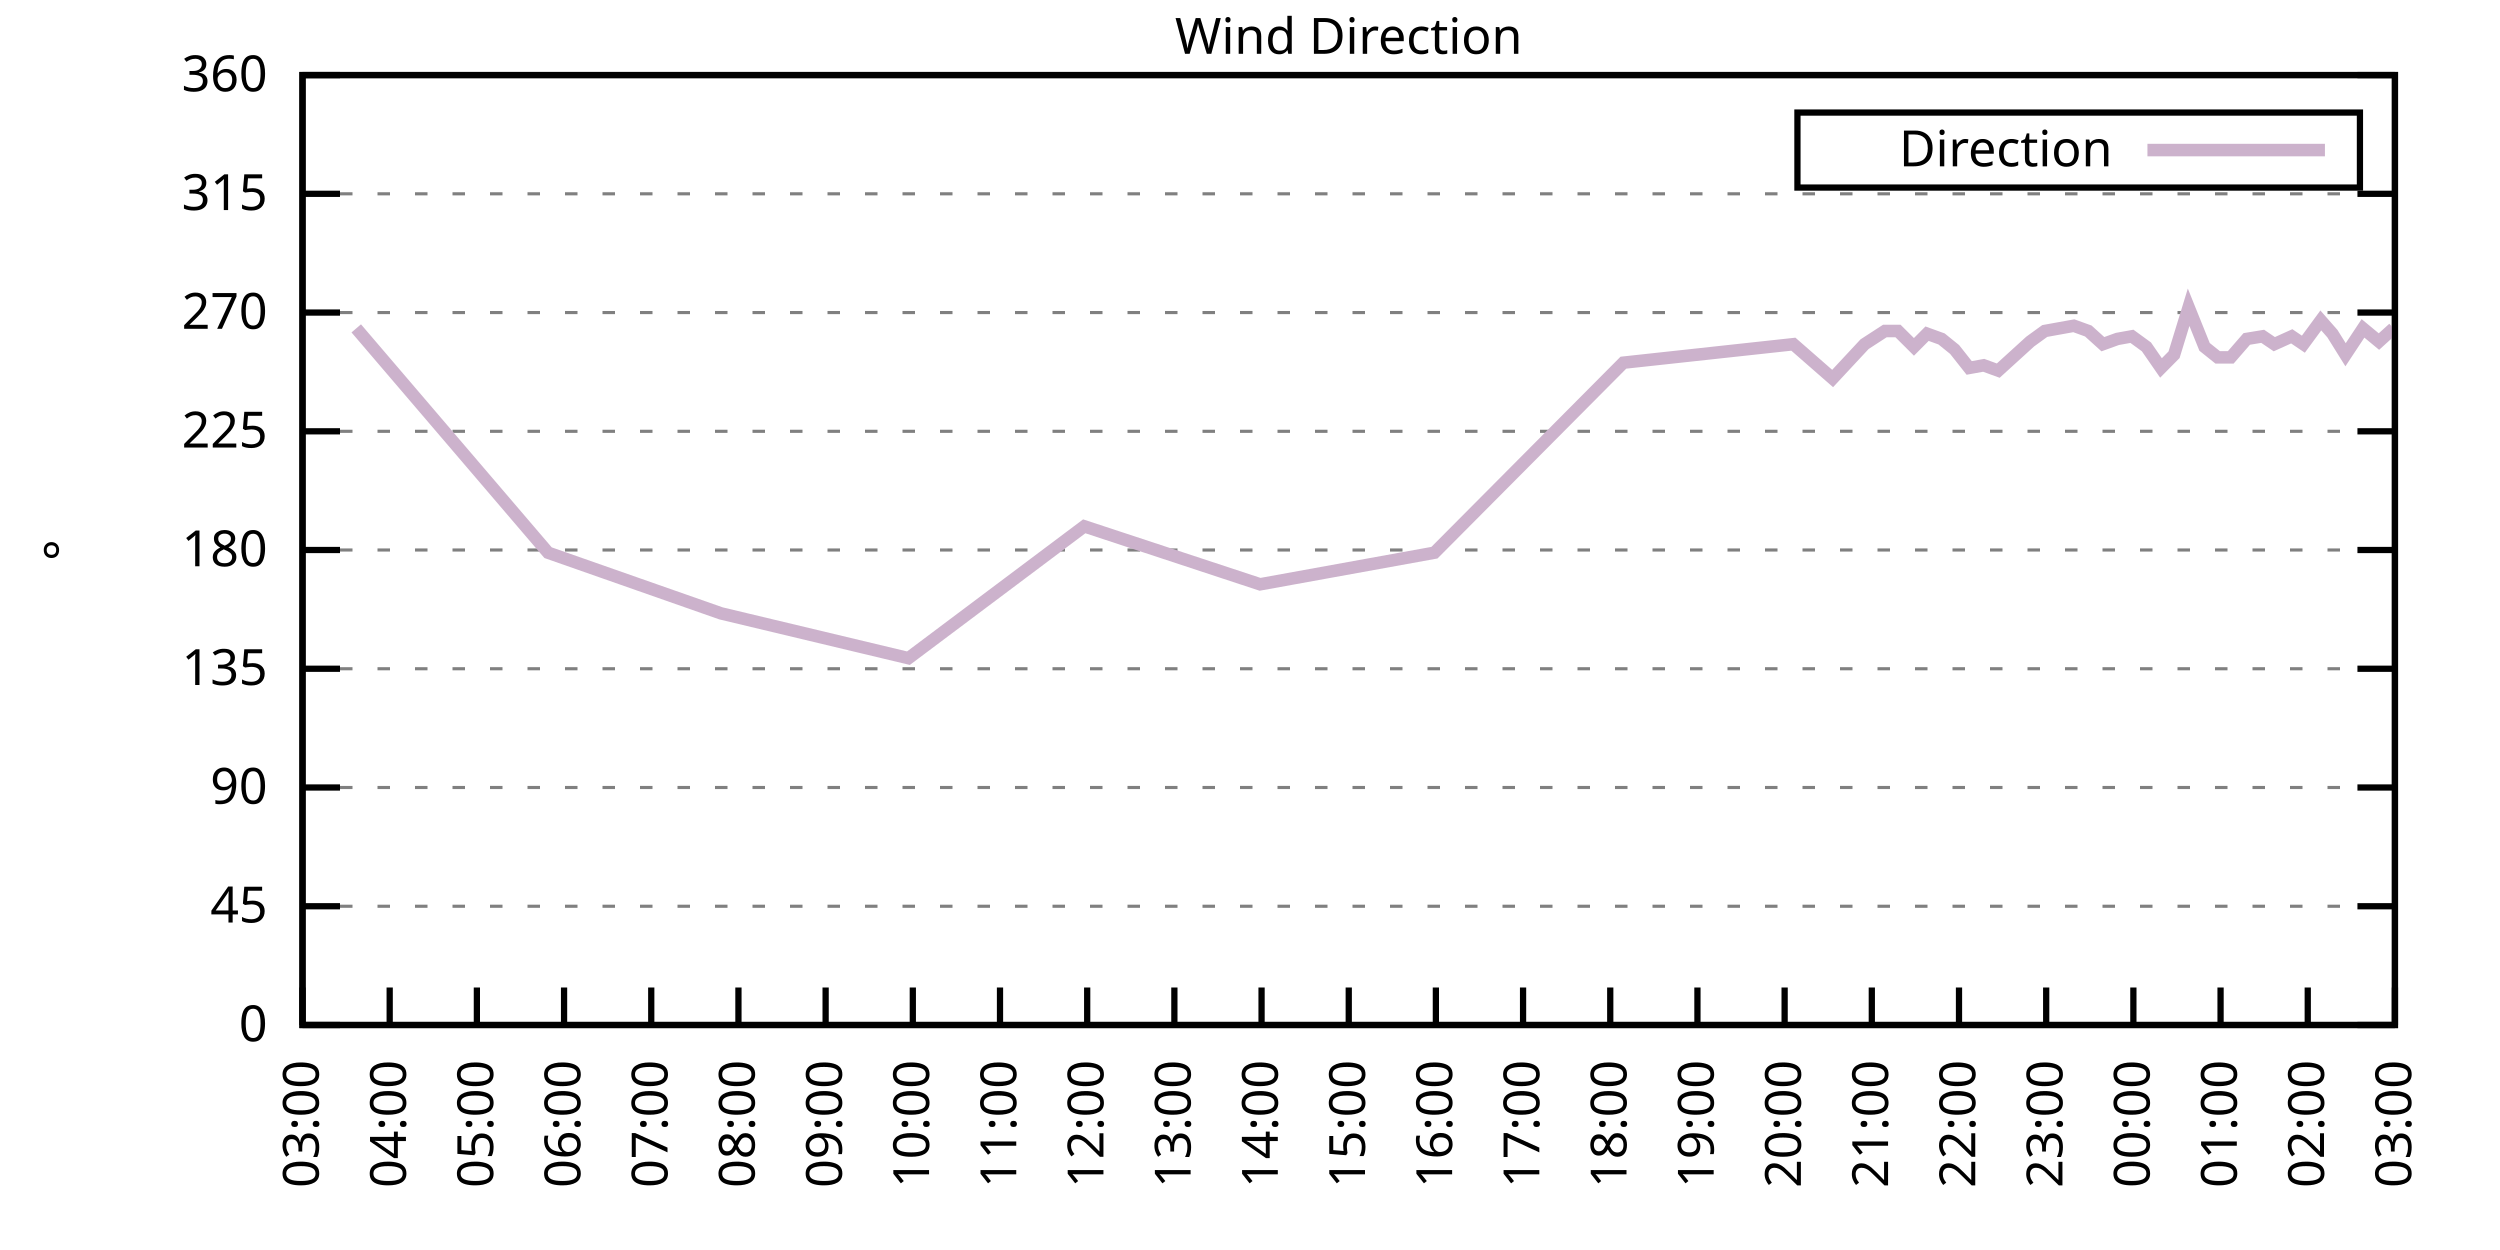
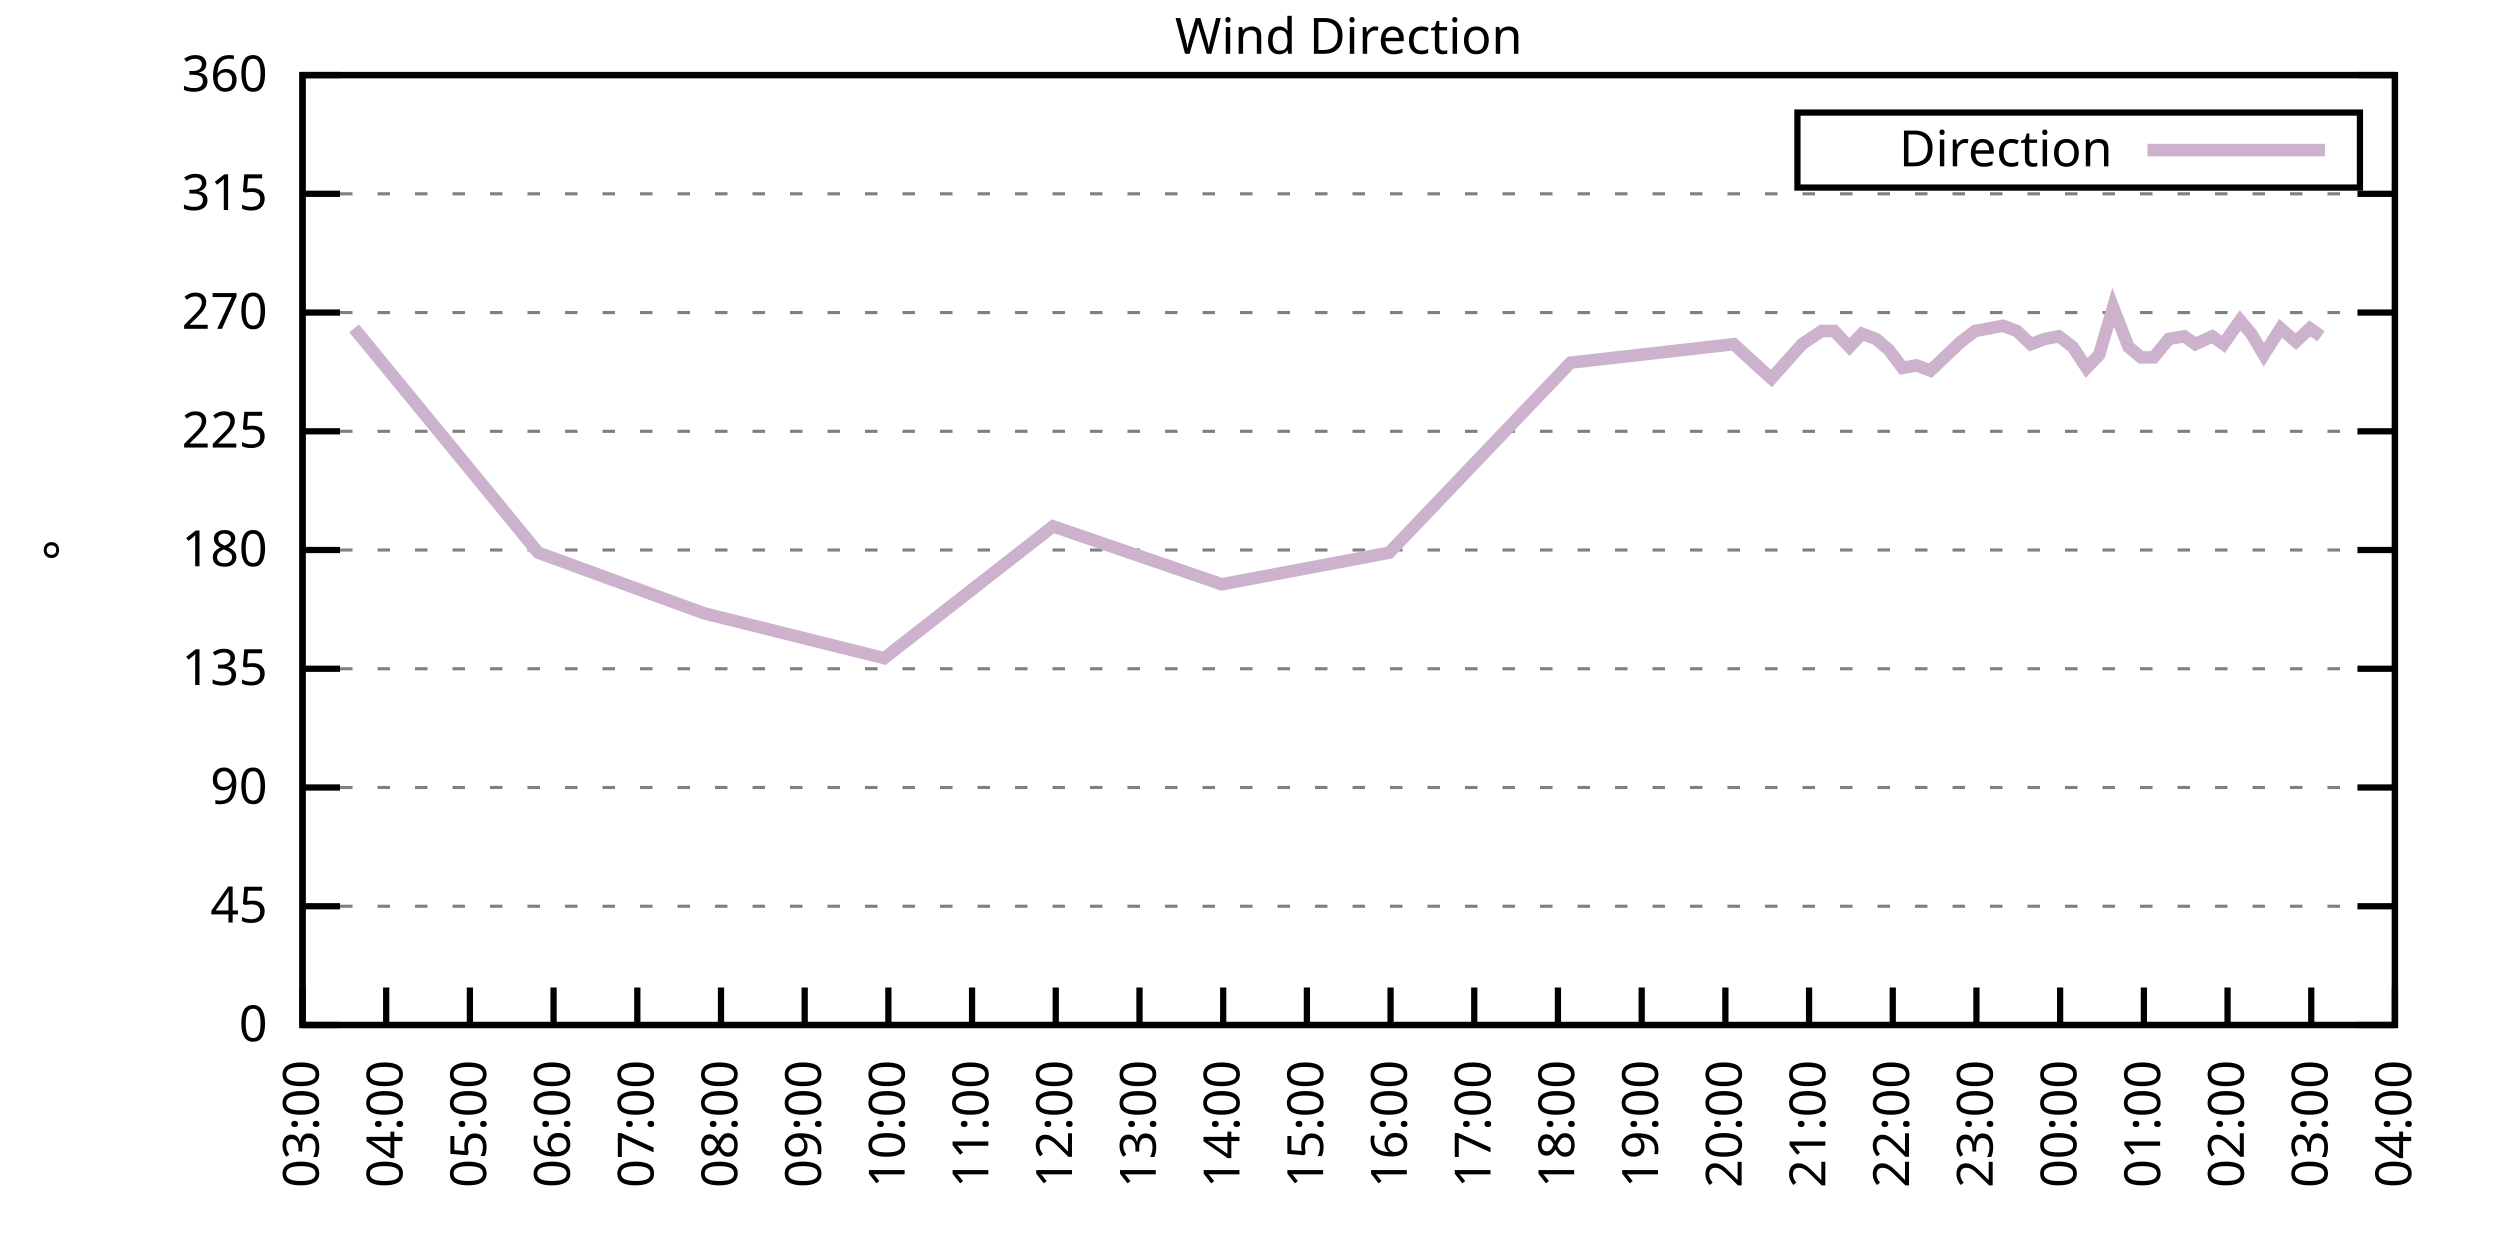
<svg xmlns="http://www.w3.org/2000/svg" xmlns:xlink="http://www.w3.org/1999/xlink" width="400" height="200" viewBox="0 0 400 200">
  <g id="gnuplot_canvas">
    <rect x="0" y="0" width="400" height="200" fill="none" />
    <defs>
      <circle id="gpDot" r="0.5" stroke-width="0.5" stroke="currentColor" />
      <path id="gpPt0" stroke-width="0.333" stroke="currentColor" d="M-1,0 h2 M0,-1 v2" />
      <path id="gpPt1" stroke-width="0.333" stroke="currentColor" d="M-1,-1 L1,1 M1,-1 L-1,1" />
      <path id="gpPt2" stroke-width="0.333" stroke="currentColor" d="M-1,0 L1,0 M0,-1 L0,1 M-1,-1 L1,1 M-1,1 L1,-1" />
      <rect id="gpPt3" stroke-width="0.333" stroke="currentColor" x="-1" y="-1" width="2" height="2" />
      <rect id="gpPt4" stroke-width="0.333" stroke="currentColor" fill="currentColor" x="-1" y="-1" width="2" height="2" />
      <circle id="gpPt5" stroke-width="0.333" stroke="currentColor" cx="0" cy="0" r="1" />
      <use xlink:href="#gpPt5" id="gpPt6" fill="currentColor" stroke="none" />
      <path id="gpPt7" stroke-width="0.333" stroke="currentColor" d="M0,-1.33 L-1.33,0.67 L1.33,0.67 z" />
      <use xlink:href="#gpPt7" id="gpPt8" fill="currentColor" stroke="none" />
      <use xlink:href="#gpPt7" id="gpPt9" stroke="currentColor" transform="rotate(180)" />
      <use xlink:href="#gpPt9" id="gpPt10" fill="currentColor" stroke="none" />
      <use xlink:href="#gpPt3" id="gpPt11" stroke="currentColor" transform="rotate(45)" />
      <use xlink:href="#gpPt11" id="gpPt12" fill="currentColor" stroke="none" />
      <path id="gpPt13" stroke-width="0.333" stroke="currentColor" d="M0,1.330 L1.265,0.411 L0.782,-1.067 L-0.782,-1.076 L-1.265,0.411 z" />
      <use xlink:href="#gpPt13" id="gpPt14" fill="currentColor" stroke="none" />
      <filter id="textbox" filterUnits="objectBoundingBox" x="0" y="0" height="1" width="1">
        <feFlood flood-color="white" flood-opacity="1" result="bgnd" />
        <feComposite in="SourceGraphic" in2="bgnd" operator="atop" />
      </filter>
      <filter id="greybox" filterUnits="objectBoundingBox" x="0" y="0" height="1" width="1">
        <feFlood flood-color="lightgrey" flood-opacity="1" result="grey" />
        <feComposite in="SourceGraphic" in2="grey" operator="atop" />
      </filter>
    </defs>
    <g fill="none" color="white" stroke="currentColor" stroke-width="1.00" stroke-linecap="butt" stroke-linejoin="miter">
</g>
    <g fill="none" color="black" stroke="currentColor" stroke-width="1.00" stroke-linecap="butt" stroke-linejoin="miter">
      <g stroke="none" shape-rendering="crispEdges">
        <polygon fill="rgb(255, 255, 255)" points="48.40,164.00 383.18,164.00 383.18,12.02 48.40,12.02 " />
      </g>
    </g>
    <g fill="none" color="black" stroke="currentColor" stroke-width="1.00" stroke-linecap="butt" stroke-linejoin="miter">
</g>
    <g fill="none" color="black" stroke="black" stroke-width="0.50" stroke-linecap="butt" stroke-linejoin="miter">
</g>
    <g fill="none" color="gray" stroke="currentColor" stroke-width="0.50" stroke-linecap="butt" stroke-linejoin="miter">
      <path stroke="gray" stroke-dasharray="2,4" class="gridline" d="M48.40,164.00 L383.19,164.00  " />
    </g>
    <g fill="none" color="gray" stroke="gray" stroke-width="1.00" stroke-linecap="butt" stroke-linejoin="miter">
</g>
    <g fill="none" color="black" stroke="currentColor" stroke-width="1.00" stroke-linecap="butt" stroke-linejoin="miter">
      <path stroke="black" d="M48.40,164.00 L54.40,164.00 M383.19,164.00 L377.19,164.00  " />
      <g transform="translate(42.80,166.60)" stroke="none" fill="black" font-family="Sans" font-size="8.00" text-anchor="end">
        <text>
          <tspan font-family="Sans"> 0</tspan>
        </text>
      </g>
    </g>
    <g fill="none" color="black" stroke="currentColor" stroke-width="1.00" stroke-linecap="butt" stroke-linejoin="miter">
</g>
    <g fill="none" color="black" stroke="black" stroke-width="0.50" stroke-linecap="butt" stroke-linejoin="miter">
</g>
    <g fill="none" color="gray" stroke="currentColor" stroke-width="0.50" stroke-linecap="butt" stroke-linejoin="miter">
      <path stroke="gray" stroke-dasharray="2,4" class="gridline" d="M48.40,145.00 L383.19,145.00  " />
    </g>
    <g fill="none" color="gray" stroke="gray" stroke-width="1.00" stroke-linecap="butt" stroke-linejoin="miter">
</g>
    <g fill="none" color="black" stroke="currentColor" stroke-width="1.00" stroke-linecap="butt" stroke-linejoin="miter">
      <path stroke="black" d="M48.40,145.00 L54.40,145.00 M383.19,145.00 L377.19,145.00  " />
      <g transform="translate(42.80,147.60)" stroke="none" fill="black" font-family="Sans" font-size="8.00" text-anchor="end">
        <text>
          <tspan font-family="Sans"> 45</tspan>
        </text>
      </g>
    </g>
    <g fill="none" color="black" stroke="currentColor" stroke-width="1.00" stroke-linecap="butt" stroke-linejoin="miter">
</g>
    <g fill="none" color="black" stroke="black" stroke-width="0.50" stroke-linecap="butt" stroke-linejoin="miter">
</g>
    <g fill="none" color="gray" stroke="currentColor" stroke-width="0.50" stroke-linecap="butt" stroke-linejoin="miter">
      <path stroke="gray" stroke-dasharray="2,4" class="gridline" d="M48.40,126.00 L383.19,126.00  " />
    </g>
    <g fill="none" color="gray" stroke="gray" stroke-width="1.00" stroke-linecap="butt" stroke-linejoin="miter">
</g>
    <g fill="none" color="black" stroke="currentColor" stroke-width="1.00" stroke-linecap="butt" stroke-linejoin="miter">
      <path stroke="black" d="M48.40,126.00 L54.40,126.00 M383.19,126.00 L377.19,126.00  " />
      <g transform="translate(42.80,128.60)" stroke="none" fill="black" font-family="Sans" font-size="8.00" text-anchor="end">
        <text>
          <tspan font-family="Sans"> 90</tspan>
        </text>
      </g>
    </g>
    <g fill="none" color="black" stroke="currentColor" stroke-width="1.00" stroke-linecap="butt" stroke-linejoin="miter">
</g>
    <g fill="none" color="black" stroke="black" stroke-width="0.50" stroke-linecap="butt" stroke-linejoin="miter">
</g>
    <g fill="none" color="gray" stroke="currentColor" stroke-width="0.50" stroke-linecap="butt" stroke-linejoin="miter">
      <path stroke="gray" stroke-dasharray="2,4" class="gridline" d="M48.40,107.00 L383.19,107.00  " />
    </g>
    <g fill="none" color="gray" stroke="gray" stroke-width="1.00" stroke-linecap="butt" stroke-linejoin="miter">
</g>
    <g fill="none" color="black" stroke="currentColor" stroke-width="1.00" stroke-linecap="butt" stroke-linejoin="miter">
      <path stroke="black" d="M48.40,107.00 L54.40,107.00 M383.19,107.00 L377.19,107.00  " />
      <g transform="translate(42.80,109.60)" stroke="none" fill="black" font-family="Sans" font-size="8.00" text-anchor="end">
        <text>
          <tspan font-family="Sans"> 135</tspan>
        </text>
      </g>
    </g>
    <g fill="none" color="black" stroke="currentColor" stroke-width="1.00" stroke-linecap="butt" stroke-linejoin="miter">
</g>
    <g fill="none" color="black" stroke="black" stroke-width="0.50" stroke-linecap="butt" stroke-linejoin="miter">
</g>
    <g fill="none" color="gray" stroke="currentColor" stroke-width="0.50" stroke-linecap="butt" stroke-linejoin="miter">
      <path stroke="gray" stroke-dasharray="2,4" class="gridline" d="M48.40,88.00 L383.19,88.00  " />
    </g>
    <g fill="none" color="gray" stroke="gray" stroke-width="1.00" stroke-linecap="butt" stroke-linejoin="miter">
</g>
    <g fill="none" color="black" stroke="currentColor" stroke-width="1.00" stroke-linecap="butt" stroke-linejoin="miter">
      <path stroke="black" d="M48.40,88.00 L54.40,88.00 M383.19,88.00 L377.19,88.00  " />
      <g transform="translate(42.80,90.60)" stroke="none" fill="black" font-family="Sans" font-size="8.00" text-anchor="end">
        <text>
          <tspan font-family="Sans"> 180</tspan>
        </text>
      </g>
    </g>
    <g fill="none" color="black" stroke="currentColor" stroke-width="1.00" stroke-linecap="butt" stroke-linejoin="miter">
</g>
    <g fill="none" color="black" stroke="black" stroke-width="0.50" stroke-linecap="butt" stroke-linejoin="miter">
</g>
    <g fill="none" color="gray" stroke="currentColor" stroke-width="0.50" stroke-linecap="butt" stroke-linejoin="miter">
      <path stroke="gray" stroke-dasharray="2,4" class="gridline" d="M48.40,69.01 L383.19,69.01  " />
    </g>
    <g fill="none" color="gray" stroke="gray" stroke-width="1.00" stroke-linecap="butt" stroke-linejoin="miter">
</g>
    <g fill="none" color="black" stroke="currentColor" stroke-width="1.00" stroke-linecap="butt" stroke-linejoin="miter">
      <path stroke="black" d="M48.40,69.01 L54.40,69.01 M383.19,69.01 L377.19,69.01  " />
      <g transform="translate(42.80,71.61)" stroke="none" fill="black" font-family="Sans" font-size="8.00" text-anchor="end">
        <text>
          <tspan font-family="Sans"> 225</tspan>
        </text>
      </g>
    </g>
    <g fill="none" color="black" stroke="currentColor" stroke-width="1.00" stroke-linecap="butt" stroke-linejoin="miter">
</g>
    <g fill="none" color="black" stroke="black" stroke-width="0.50" stroke-linecap="butt" stroke-linejoin="miter">
</g>
    <g fill="none" color="gray" stroke="currentColor" stroke-width="0.50" stroke-linecap="butt" stroke-linejoin="miter">
      <path stroke="gray" stroke-dasharray="2,4" class="gridline" d="M48.40,50.01 L383.19,50.01  " />
    </g>
    <g fill="none" color="gray" stroke="gray" stroke-width="1.00" stroke-linecap="butt" stroke-linejoin="miter">
</g>
    <g fill="none" color="black" stroke="currentColor" stroke-width="1.00" stroke-linecap="butt" stroke-linejoin="miter">
      <path stroke="black" d="M48.40,50.01 L54.40,50.01 M383.19,50.01 L377.19,50.01  " />
      <g transform="translate(42.80,52.61)" stroke="none" fill="black" font-family="Sans" font-size="8.00" text-anchor="end">
        <text>
          <tspan font-family="Sans"> 270</tspan>
        </text>
      </g>
    </g>
    <g fill="none" color="black" stroke="currentColor" stroke-width="1.00" stroke-linecap="butt" stroke-linejoin="miter">
</g>
    <g fill="none" color="black" stroke="black" stroke-width="0.50" stroke-linecap="butt" stroke-linejoin="miter">
</g>
    <g fill="none" color="gray" stroke="currentColor" stroke-width="0.50" stroke-linecap="butt" stroke-linejoin="miter">
      <path stroke="gray" stroke-dasharray="2,4" class="gridline" d="M48.40,31.01 L383.19,31.01  " />
    </g>
    <g fill="none" color="gray" stroke="gray" stroke-width="1.00" stroke-linecap="butt" stroke-linejoin="miter">
</g>
    <g fill="none" color="black" stroke="currentColor" stroke-width="1.00" stroke-linecap="butt" stroke-linejoin="miter">
      <path stroke="black" d="M48.40,31.01 L54.40,31.01 M383.19,31.01 L377.19,31.01  " />
      <g transform="translate(42.80,33.61)" stroke="none" fill="black" font-family="Sans" font-size="8.00" text-anchor="end">
        <text>
          <tspan font-family="Sans"> 315</tspan>
        </text>
      </g>
    </g>
    <g fill="none" color="black" stroke="currentColor" stroke-width="1.00" stroke-linecap="butt" stroke-linejoin="miter">
</g>
    <g fill="none" color="black" stroke="black" stroke-width="0.50" stroke-linecap="butt" stroke-linejoin="miter">
</g>
    <g fill="none" color="gray" stroke="currentColor" stroke-width="0.50" stroke-linecap="butt" stroke-linejoin="miter">
      <path stroke="gray" stroke-dasharray="2,4" class="gridline" d="M48.40,12.01 L383.19,12.01  " />
    </g>
    <g fill="none" color="gray" stroke="gray" stroke-width="1.00" stroke-linecap="butt" stroke-linejoin="miter">
</g>
    <g fill="none" color="black" stroke="currentColor" stroke-width="1.00" stroke-linecap="butt" stroke-linejoin="miter">
      <path stroke="black" d="M48.40,12.01 L54.40,12.01 M383.19,12.01 L377.19,12.01  " />
      <g transform="translate(42.80,14.61)" stroke="none" fill="black" font-family="Sans" font-size="8.00" text-anchor="end">
        <text>
          <tspan font-family="Sans"> 360</tspan>
        </text>
      </g>
    </g>
    <g fill="none" color="black" stroke="currentColor" stroke-width="1.00" stroke-linecap="butt" stroke-linejoin="miter">
      <path stroke="black" d="M48.40,164.00 L48.40,158.00  " />
      <g transform="translate(51.00,169.60) rotate(270.00)" stroke="none" fill="black" font-family="Sans" font-size="8.00" text-anchor="end">
        <text>
          <tspan font-family="Sans">03:00</tspan>
        </text>
      </g>
    </g>
    <g fill="none" color="black" stroke="currentColor" stroke-width="1.00" stroke-linecap="butt" stroke-linejoin="miter">
-       <path stroke="black" d="M62.35,164.00 L62.35,158.00  " />
-       <g transform="translate(64.95,169.60) rotate(270.00)" stroke="none" fill="black" font-family="Sans" font-size="8.00" text-anchor="end">
+       <path stroke="black" d="M61.79,164.00 L61.79,158.00  " />
+       <g transform="translate(64.39,169.60) rotate(270.00)" stroke="none" fill="black" font-family="Sans" font-size="8.00" text-anchor="end">
        <text>
          <tspan font-family="Sans">04:00</tspan>
        </text>
      </g>
    </g>
    <g fill="none" color="black" stroke="currentColor" stroke-width="1.00" stroke-linecap="butt" stroke-linejoin="miter">
-       <path stroke="black" d="M76.30,164.00 L76.30,158.00  " />
-       <g transform="translate(78.90,169.60) rotate(270.00)" stroke="none" fill="black" font-family="Sans" font-size="8.00" text-anchor="end">
+       <path stroke="black" d="M75.18,164.00 L75.18,158.00  " />
+       <g transform="translate(77.78,169.60) rotate(270.00)" stroke="none" fill="black" font-family="Sans" font-size="8.00" text-anchor="end">
        <text>
          <tspan font-family="Sans">05:00</tspan>
        </text>
      </g>
    </g>
    <g fill="none" color="black" stroke="currentColor" stroke-width="1.00" stroke-linecap="butt" stroke-linejoin="miter">
-       <path stroke="black" d="M90.25,164.00 L90.25,158.00  " />
-       <g transform="translate(92.85,169.60) rotate(270.00)" stroke="none" fill="black" font-family="Sans" font-size="8.00" text-anchor="end">
+       <path stroke="black" d="M88.57,164.00 L88.57,158.00  " />
+       <g transform="translate(91.17,169.60) rotate(270.00)" stroke="none" fill="black" font-family="Sans" font-size="8.00" text-anchor="end">
        <text>
          <tspan font-family="Sans">06:00</tspan>
        </text>
      </g>
    </g>
    <g fill="none" color="black" stroke="currentColor" stroke-width="1.00" stroke-linecap="butt" stroke-linejoin="miter">
-       <path stroke="black" d="M104.20,164.00 L104.20,158.00  " />
-       <g transform="translate(106.80,169.60) rotate(270.00)" stroke="none" fill="black" font-family="Sans" font-size="8.00" text-anchor="end">
+       <path stroke="black" d="M101.97,164.00 L101.97,158.00  " />
+       <g transform="translate(104.57,169.60) rotate(270.00)" stroke="none" fill="black" font-family="Sans" font-size="8.00" text-anchor="end">
        <text>
          <tspan font-family="Sans">07:00</tspan>
        </text>
      </g>
    </g>
    <g fill="none" color="black" stroke="currentColor" stroke-width="1.00" stroke-linecap="butt" stroke-linejoin="miter">
-       <path stroke="black" d="M118.15,164.00 L118.15,158.00  " />
-       <g transform="translate(120.75,169.60) rotate(270.00)" stroke="none" fill="black" font-family="Sans" font-size="8.00" text-anchor="end">
+       <path stroke="black" d="M115.36,164.00 L115.36,158.00  " />
+       <g transform="translate(117.96,169.60) rotate(270.00)" stroke="none" fill="black" font-family="Sans" font-size="8.00" text-anchor="end">
        <text>
          <tspan font-family="Sans">08:00</tspan>
        </text>
      </g>
    </g>
    <g fill="none" color="black" stroke="currentColor" stroke-width="1.00" stroke-linecap="butt" stroke-linejoin="miter">
-       <path stroke="black" d="M132.10,164.00 L132.10,158.00  " />
-       <g transform="translate(134.70,169.60) rotate(270.00)" stroke="none" fill="black" font-family="Sans" font-size="8.00" text-anchor="end">
+       <path stroke="black" d="M128.75,164.00 L128.75,158.00  " />
+       <g transform="translate(131.35,169.60) rotate(270.00)" stroke="none" fill="black" font-family="Sans" font-size="8.00" text-anchor="end">
        <text>
          <tspan font-family="Sans">09:00</tspan>
        </text>
      </g>
    </g>
    <g fill="none" color="black" stroke="currentColor" stroke-width="1.00" stroke-linecap="butt" stroke-linejoin="miter">
-       <path stroke="black" d="M146.05,164.00 L146.05,158.00  " />
-       <g transform="translate(148.65,169.60) rotate(270.00)" stroke="none" fill="black" font-family="Sans" font-size="8.00" text-anchor="end">
+       <path stroke="black" d="M142.14,164.00 L142.14,158.00  " />
+       <g transform="translate(144.74,169.60) rotate(270.00)" stroke="none" fill="black" font-family="Sans" font-size="8.00" text-anchor="end">
        <text>
          <tspan font-family="Sans">10:00</tspan>
        </text>
      </g>
    </g>
    <g fill="none" color="black" stroke="currentColor" stroke-width="1.00" stroke-linecap="butt" stroke-linejoin="miter">
-       <path stroke="black" d="M160.00,164.00 L160.00,158.00  " />
-       <g transform="translate(162.60,169.60) rotate(270.00)" stroke="none" fill="black" font-family="Sans" font-size="8.00" text-anchor="end">
+       <path stroke="black" d="M155.53,164.00 L155.53,158.00  " />
+       <g transform="translate(158.13,169.60) rotate(270.00)" stroke="none" fill="black" font-family="Sans" font-size="8.00" text-anchor="end">
        <text>
          <tspan font-family="Sans">11:00</tspan>
        </text>
      </g>
    </g>
    <g fill="none" color="black" stroke="currentColor" stroke-width="1.00" stroke-linecap="butt" stroke-linejoin="miter">
-       <path stroke="black" d="M173.95,164.00 L173.95,158.00  " />
-       <g transform="translate(176.55,169.60) rotate(270.00)" stroke="none" fill="black" font-family="Sans" font-size="8.00" text-anchor="end">
+       <path stroke="black" d="M168.92,164.00 L168.92,158.00  " />
+       <g transform="translate(171.52,169.60) rotate(270.00)" stroke="none" fill="black" font-family="Sans" font-size="8.00" text-anchor="end">
        <text>
          <tspan font-family="Sans">12:00</tspan>
        </text>
      </g>
    </g>
    <g fill="none" color="black" stroke="currentColor" stroke-width="1.00" stroke-linecap="butt" stroke-linejoin="miter">
-       <path stroke="black" d="M187.90,164.00 L187.90,158.00  " />
-       <g transform="translate(190.50,169.60) rotate(270.00)" stroke="none" fill="black" font-family="Sans" font-size="8.00" text-anchor="end">
+       <path stroke="black" d="M182.32,164.00 L182.32,158.00  " />
+       <g transform="translate(184.92,169.60) rotate(270.00)" stroke="none" fill="black" font-family="Sans" font-size="8.00" text-anchor="end">
        <text>
          <tspan font-family="Sans">13:00</tspan>
        </text>
      </g>
    </g>
    <g fill="none" color="black" stroke="currentColor" stroke-width="1.00" stroke-linecap="butt" stroke-linejoin="miter">
-       <path stroke="black" d="M201.85,164.00 L201.85,158.00  " />
-       <g transform="translate(204.45,169.60) rotate(270.00)" stroke="none" fill="black" font-family="Sans" font-size="8.00" text-anchor="end">
+       <path stroke="black" d="M195.71,164.00 L195.71,158.00  " />
+       <g transform="translate(198.31,169.60) rotate(270.00)" stroke="none" fill="black" font-family="Sans" font-size="8.00" text-anchor="end">
        <text>
          <tspan font-family="Sans">14:00</tspan>
        </text>
      </g>
    </g>
    <g fill="none" color="black" stroke="currentColor" stroke-width="1.00" stroke-linecap="butt" stroke-linejoin="miter">
-       <path stroke="black" d="M215.80,164.00 L215.80,158.00  " />
-       <g transform="translate(218.40,169.60) rotate(270.00)" stroke="none" fill="black" font-family="Sans" font-size="8.00" text-anchor="end">
+       <path stroke="black" d="M209.10,164.00 L209.10,158.00  " />
+       <g transform="translate(211.70,169.60) rotate(270.00)" stroke="none" fill="black" font-family="Sans" font-size="8.00" text-anchor="end">
        <text>
          <tspan font-family="Sans">15:00</tspan>
        </text>
      </g>
    </g>
    <g fill="none" color="black" stroke="currentColor" stroke-width="1.00" stroke-linecap="butt" stroke-linejoin="miter">
-       <path stroke="black" d="M229.74,164.00 L229.74,158.00  " />
-       <g transform="translate(232.34,169.60) rotate(270.00)" stroke="none" fill="black" font-family="Sans" font-size="8.00" text-anchor="end">
+       <path stroke="black" d="M222.49,164.00 L222.49,158.00  " />
+       <g transform="translate(225.09,169.60) rotate(270.00)" stroke="none" fill="black" font-family="Sans" font-size="8.00" text-anchor="end">
        <text>
          <tspan font-family="Sans">16:00</tspan>
        </text>
      </g>
    </g>
    <g fill="none" color="black" stroke="currentColor" stroke-width="1.00" stroke-linecap="butt" stroke-linejoin="miter">
-       <path stroke="black" d="M243.69,164.00 L243.69,158.00  " />
-       <g transform="translate(246.29,169.60) rotate(270.00)" stroke="none" fill="black" font-family="Sans" font-size="8.00" text-anchor="end">
+       <path stroke="black" d="M235.88,164.00 L235.88,158.00  " />
+       <g transform="translate(238.48,169.60) rotate(270.00)" stroke="none" fill="black" font-family="Sans" font-size="8.00" text-anchor="end">
        <text>
          <tspan font-family="Sans">17:00</tspan>
        </text>
      </g>
    </g>
    <g fill="none" color="black" stroke="currentColor" stroke-width="1.00" stroke-linecap="butt" stroke-linejoin="miter">
-       <path stroke="black" d="M257.64,164.00 L257.64,158.00  " />
-       <g transform="translate(260.24,169.60) rotate(270.00)" stroke="none" fill="black" font-family="Sans" font-size="8.00" text-anchor="end">
+       <path stroke="black" d="M249.27,164.00 L249.27,158.00  " />
+       <g transform="translate(251.87,169.60) rotate(270.00)" stroke="none" fill="black" font-family="Sans" font-size="8.00" text-anchor="end">
        <text>
          <tspan font-family="Sans">18:00</tspan>
        </text>
      </g>
    </g>
    <g fill="none" color="black" stroke="currentColor" stroke-width="1.00" stroke-linecap="butt" stroke-linejoin="miter">
-       <path stroke="black" d="M271.59,164.00 L271.59,158.00  " />
-       <g transform="translate(274.19,169.60) rotate(270.00)" stroke="none" fill="black" font-family="Sans" font-size="8.00" text-anchor="end">
+       <path stroke="black" d="M262.67,164.00 L262.67,158.00  " />
+       <g transform="translate(265.27,169.60) rotate(270.00)" stroke="none" fill="black" font-family="Sans" font-size="8.00" text-anchor="end">
        <text>
          <tspan font-family="Sans">19:00</tspan>
        </text>
      </g>
    </g>
    <g fill="none" color="black" stroke="currentColor" stroke-width="1.00" stroke-linecap="butt" stroke-linejoin="miter">
-       <path stroke="black" d="M285.54,164.00 L285.54,158.00  " />
-       <g transform="translate(288.14,169.60) rotate(270.00)" stroke="none" fill="black" font-family="Sans" font-size="8.00" text-anchor="end">
+       <path stroke="black" d="M276.06,164.00 L276.06,158.00  " />
+       <g transform="translate(278.66,169.60) rotate(270.00)" stroke="none" fill="black" font-family="Sans" font-size="8.00" text-anchor="end">
        <text>
          <tspan font-family="Sans">20:00</tspan>
        </text>
      </g>
    </g>
    <g fill="none" color="black" stroke="currentColor" stroke-width="1.00" stroke-linecap="butt" stroke-linejoin="miter">
-       <path stroke="black" d="M299.49,164.00 L299.49,158.00  " />
-       <g transform="translate(302.09,169.60) rotate(270.00)" stroke="none" fill="black" font-family="Sans" font-size="8.00" text-anchor="end">
+       <path stroke="black" d="M289.45,164.00 L289.45,158.00  " />
+       <g transform="translate(292.05,169.60) rotate(270.00)" stroke="none" fill="black" font-family="Sans" font-size="8.00" text-anchor="end">
        <text>
          <tspan font-family="Sans">21:00</tspan>
        </text>
      </g>
    </g>
    <g fill="none" color="black" stroke="currentColor" stroke-width="1.00" stroke-linecap="butt" stroke-linejoin="miter">
-       <path stroke="black" d="M313.44,164.00 L313.44,158.00  " />
-       <g transform="translate(316.04,169.60) rotate(270.00)" stroke="none" fill="black" font-family="Sans" font-size="8.00" text-anchor="end">
+       <path stroke="black" d="M302.84,164.00 L302.84,158.00  " />
+       <g transform="translate(305.44,169.60) rotate(270.00)" stroke="none" fill="black" font-family="Sans" font-size="8.00" text-anchor="end">
        <text>
          <tspan font-family="Sans">22:00</tspan>
        </text>
      </g>
    </g>
    <g fill="none" color="black" stroke="currentColor" stroke-width="1.00" stroke-linecap="butt" stroke-linejoin="miter">
-       <path stroke="black" d="M327.39,164.00 L327.39,158.00  " />
-       <g transform="translate(329.99,169.60) rotate(270.00)" stroke="none" fill="black" font-family="Sans" font-size="8.00" text-anchor="end">
+       <path stroke="black" d="M316.23,164.00 L316.23,158.00  " />
+       <g transform="translate(318.83,169.60) rotate(270.00)" stroke="none" fill="black" font-family="Sans" font-size="8.00" text-anchor="end">
        <text>
          <tspan font-family="Sans">23:00</tspan>
        </text>
      </g>
    </g>
    <g fill="none" color="black" stroke="currentColor" stroke-width="1.00" stroke-linecap="butt" stroke-linejoin="miter">
-       <path stroke="black" d="M341.34,164.00 L341.34,158.00  " />
-       <g transform="translate(343.94,169.60) rotate(270.00)" stroke="none" fill="black" font-family="Sans" font-size="8.00" text-anchor="end">
+       <path stroke="black" d="M329.62,164.00 L329.62,158.00  " />
+       <g transform="translate(332.22,169.60) rotate(270.00)" stroke="none" fill="black" font-family="Sans" font-size="8.00" text-anchor="end">
        <text>
          <tspan font-family="Sans">00:00</tspan>
        </text>
      </g>
    </g>
    <g fill="none" color="black" stroke="currentColor" stroke-width="1.00" stroke-linecap="butt" stroke-linejoin="miter">
-       <path stroke="black" d="M355.29,164.00 L355.29,158.00  " />
-       <g transform="translate(357.89,169.60) rotate(270.00)" stroke="none" fill="black" font-family="Sans" font-size="8.00" text-anchor="end">
+       <path stroke="black" d="M343.02,164.00 L343.02,158.00  " />
+       <g transform="translate(345.62,169.60) rotate(270.00)" stroke="none" fill="black" font-family="Sans" font-size="8.00" text-anchor="end">
        <text>
          <tspan font-family="Sans">01:00</tspan>
        </text>
      </g>
    </g>
    <g fill="none" color="black" stroke="currentColor" stroke-width="1.00" stroke-linecap="butt" stroke-linejoin="miter">
-       <path stroke="black" d="M369.24,164.00 L369.24,158.00  " />
-       <g transform="translate(371.84,169.60) rotate(270.00)" stroke="none" fill="black" font-family="Sans" font-size="8.00" text-anchor="end">
+       <path stroke="black" d="M356.41,164.00 L356.41,158.00  " />
+       <g transform="translate(359.01,169.60) rotate(270.00)" stroke="none" fill="black" font-family="Sans" font-size="8.00" text-anchor="end">
        <text>
          <tspan font-family="Sans">02:00</tspan>
+         </text>
+       </g>
+     </g>
+     <g fill="none" color="black" stroke="currentColor" stroke-width="1.00" stroke-linecap="butt" stroke-linejoin="miter">
+       <path stroke="black" d="M369.80,164.00 L369.80,158.00  " />
+       <g transform="translate(372.40,169.60) rotate(270.00)" stroke="none" fill="black" font-family="Sans" font-size="8.00" text-anchor="end">
+         <text>
+           <tspan font-family="Sans">03:00</tspan>
        </text>
      </g>
    </g>
    <g fill="none" color="black" stroke="currentColor" stroke-width="1.00" stroke-linecap="butt" stroke-linejoin="miter">
      <path stroke="black" d="M383.19,164.00 L383.19,158.00  " />
      <g transform="translate(385.79,169.60) rotate(270.00)" stroke="none" fill="black" font-family="Sans" font-size="8.00" text-anchor="end">
        <text>
-           <tspan font-family="Sans">03:00</tspan>
+           <tspan font-family="Sans">04:00</tspan>
        </text>
      </g>
    </g>
    <g fill="none" color="black" stroke="currentColor" stroke-width="1.00" stroke-linecap="butt" stroke-linejoin="miter">
</g>
    <g fill="none" color="black" stroke="currentColor" stroke-width="1.00" stroke-linecap="butt" stroke-linejoin="miter">
      <path stroke="black" d="M48.40,12.01 L48.40,164.00 L383.19,164.00 L383.19,12.01 L48.40,12.01 Z  " />
    </g>
    <g fill="none" color="black" stroke="currentColor" stroke-width="1.00" stroke-linecap="butt" stroke-linejoin="miter">
</g>
    <g fill="none" color="black" stroke="currentColor" stroke-width="1.00" stroke-linecap="butt" stroke-linejoin="miter">
      <path stroke="black" d="M287.59,30.01 L287.59,18.01 L377.59,18.01 L377.59,30.01 L287.59,30.01 Z  " />
    </g>
    <g id="Wind_direction_plot_1">
      <g fill="none" color="white" stroke="black" stroke-width="2.00" stroke-linecap="butt" stroke-linejoin="miter">
</g>
      <g fill="none" color="black" stroke="currentColor" stroke-width="2.00" stroke-linecap="butt" stroke-linejoin="miter">
        <g transform="translate(337.99,26.61)" stroke="none" fill="black" font-family="Sans" font-size="8.00" text-anchor="end">
          <text>
            <tspan font-family="Sans">Direction</tspan>
          </text>
        </g>
      </g>
      <g fill="none" color="black" stroke="currentColor" stroke-width="2.00" stroke-linecap="butt" stroke-linejoin="miter">
-         <path stroke="rgb(204, 178, 204)" d="M343.59,24.01 L371.99,24.01 M57.00,52.54 L87.69,88.43 L115.36,98.14 L145.35,105.31 L173.48,84.21 L201.61,93.49   L229.51,88.43 L259.74,58.03 L286.94,55.07 L293.22,60.56 L298.33,55.07 L301.58,52.96 L303.68,52.96 L306.23,55.50   L308.33,53.39 L310.65,54.23 L312.74,55.92 L315.07,58.87 L317.39,58.45 L319.72,59.30 L322.51,56.76 L324.83,54.65   L327.16,52.96 L329.48,52.54 L331.81,52.12 L334.13,52.96 L336.46,55.07 L338.78,54.23 L341.11,53.81 L343.43,55.50   L345.76,58.87 L347.85,56.76 L350.18,49.16 L352.73,55.50 L354.83,57.18 L356.92,57.18 L359.48,54.23 L362.03,53.81   L363.89,55.07 L366.68,53.81 L368.54,55.07 L371.33,51.27 L373.19,53.39 L375.29,56.76 L378.08,52.54 L380.63,54.65   L382.96,52.54  " />
+         <path stroke="rgb(204, 178, 204)" d="M343.59,24.01 L371.99,24.01 M56.66,52.54 L86.12,88.43 L112.68,98.14 L141.47,105.31 L168.48,84.21 L195.48,93.49   L222.27,88.43 L251.28,58.03 L277.40,55.07 L283.42,60.56 L288.33,55.07 L291.46,52.96 L293.47,52.96 L295.92,55.50   L297.93,53.39 L300.16,54.23 L302.17,55.92 L304.40,58.87 L306.63,58.45 L308.87,59.30 L311.54,56.76 L313.78,54.65   L316.01,52.96 L318.24,52.54 L320.47,52.12 L322.70,52.96 L324.94,55.07 L327.17,54.23 L329.40,53.81 L331.63,55.50   L333.86,58.87 L335.87,56.76 L338.10,49.16 L340.56,55.50 L342.57,57.18 L344.58,57.18 L347.03,54.23 L349.49,53.81   L351.27,55.07 L353.95,53.81 L355.74,55.07 L358.42,51.27 L360.20,53.39 L362.21,56.76 L364.89,52.54 L367.34,54.65   L369.58,52.54 L371.36,53.81  " />
      </g>
    </g>
    <g fill="none" color="black" stroke="currentColor" stroke-width="2.00" stroke-linecap="butt" stroke-linejoin="miter">
</g>
    <g fill="none" color="black" stroke="black" stroke-width="1.00" stroke-linecap="butt" stroke-linejoin="miter">
</g>
    <g fill="none" color="black" stroke="currentColor" stroke-width="1.00" stroke-linecap="butt" stroke-linejoin="miter">
      <path stroke="black" d="M48.40,12.01 L48.40,164.00 L383.19,164.00 L383.19,12.01 L48.40,12.01 Z  " />
      <g transform="translate(12.80,88.01) rotate(270.00)" stroke="none" fill="black" font-family="Sans" font-size="8.00" text-anchor="middle">
        <text>
          <tspan font-family="Sans">°</tspan>
        </text>
      </g>
    </g>
    <g fill="none" color="black" stroke="currentColor" stroke-width="1.00" stroke-linecap="butt" stroke-linejoin="miter">
</g>
    <g fill="none" color="black" stroke="currentColor" stroke-width="1.00" stroke-linecap="butt" stroke-linejoin="miter">
      <g transform="translate(215.79,8.61)" stroke="none" fill="black" font-family="Sans" font-size="8.00" text-anchor="middle">
        <text>
          <tspan font-family="Sans">Wind Direction</tspan>
        </text>
      </g>
    </g>
    <g fill="none" color="black" stroke="currentColor" stroke-width="1.00" stroke-linecap="butt" stroke-linejoin="miter">
</g>
  </g>
</svg>
